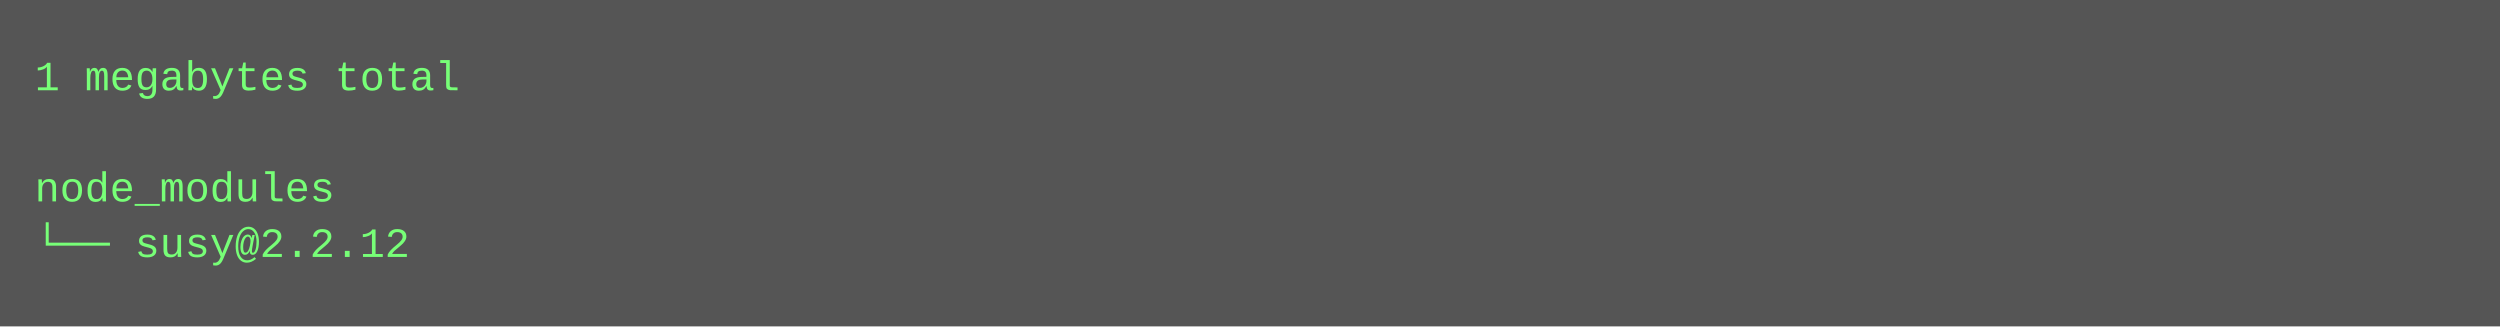
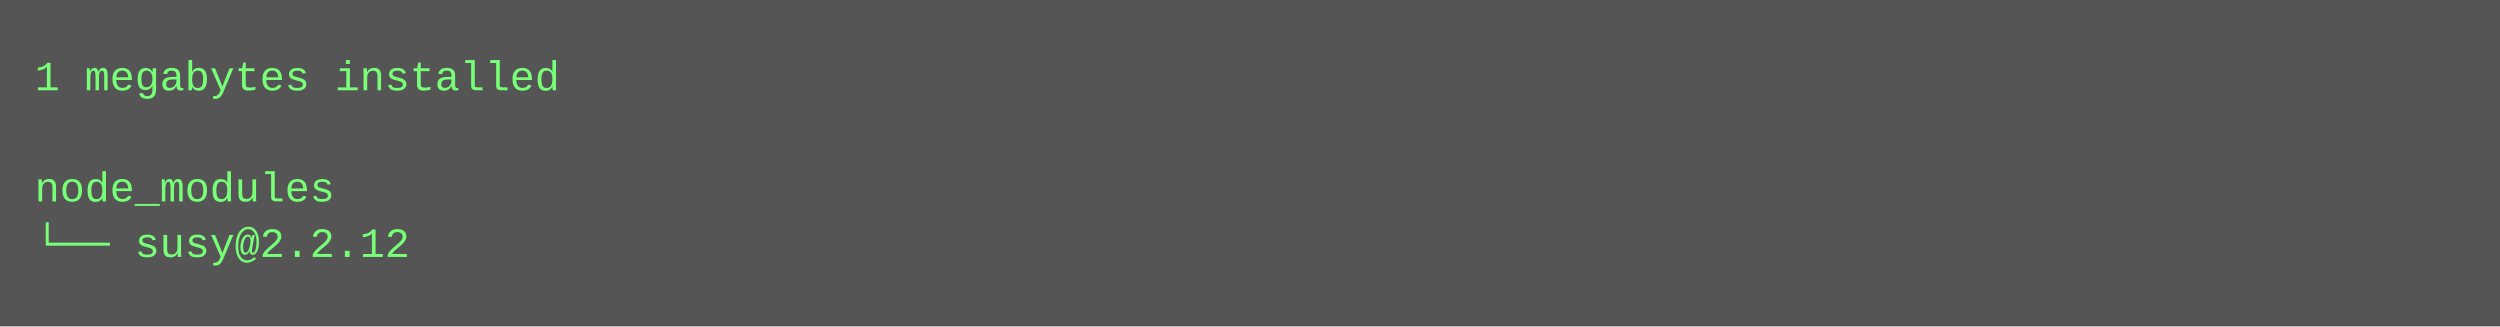
<svg xmlns="http://www.w3.org/2000/svg" height="94" width="720">
  <rect height="94" fill="#555" width="720" />
  <text fill="#7f7" font-family="Courier New" font-size="12" xml:space="preserve">
-     <tspan x="10" y="26">1 megabytes total</tspan>
+     <tspan x="10" y="26">1 megabytes installed</tspan>
    <tspan x="10" y="42" />
    <tspan x="10" y="58">node_modules</tspan>
    <tspan x="10" y="74">└── susy@2.2.12</tspan>
  </text>
</svg>
